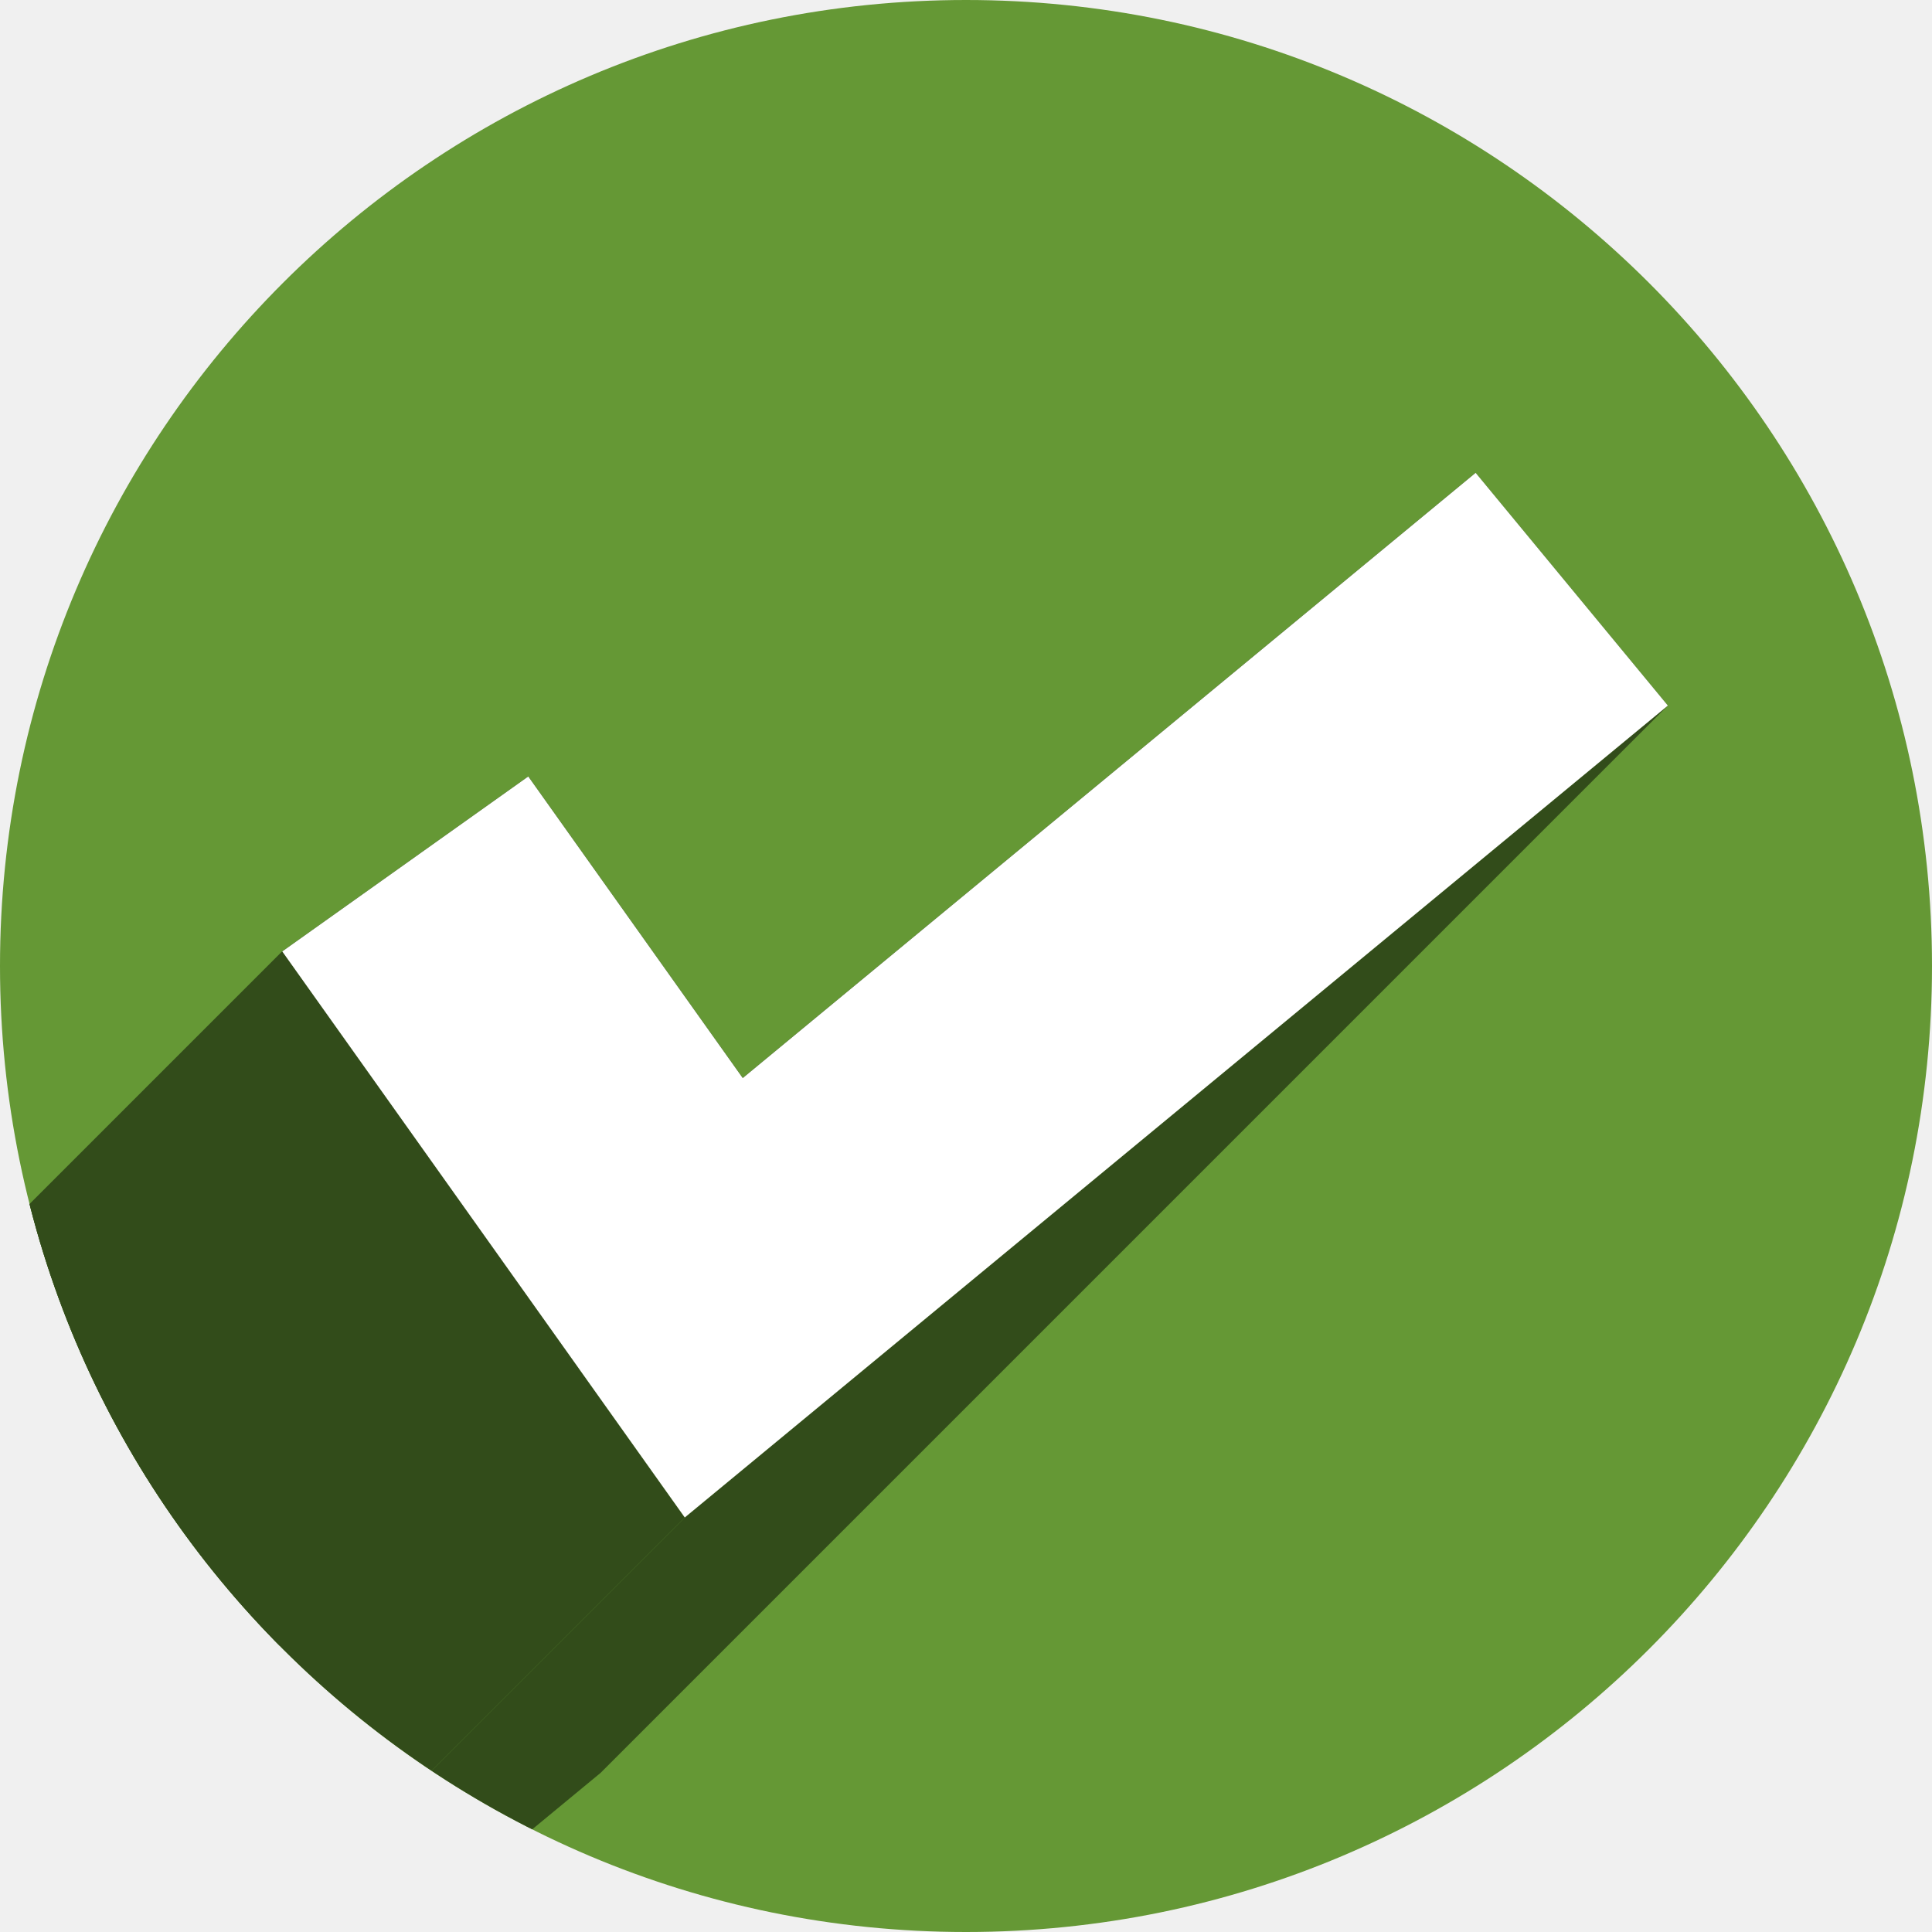
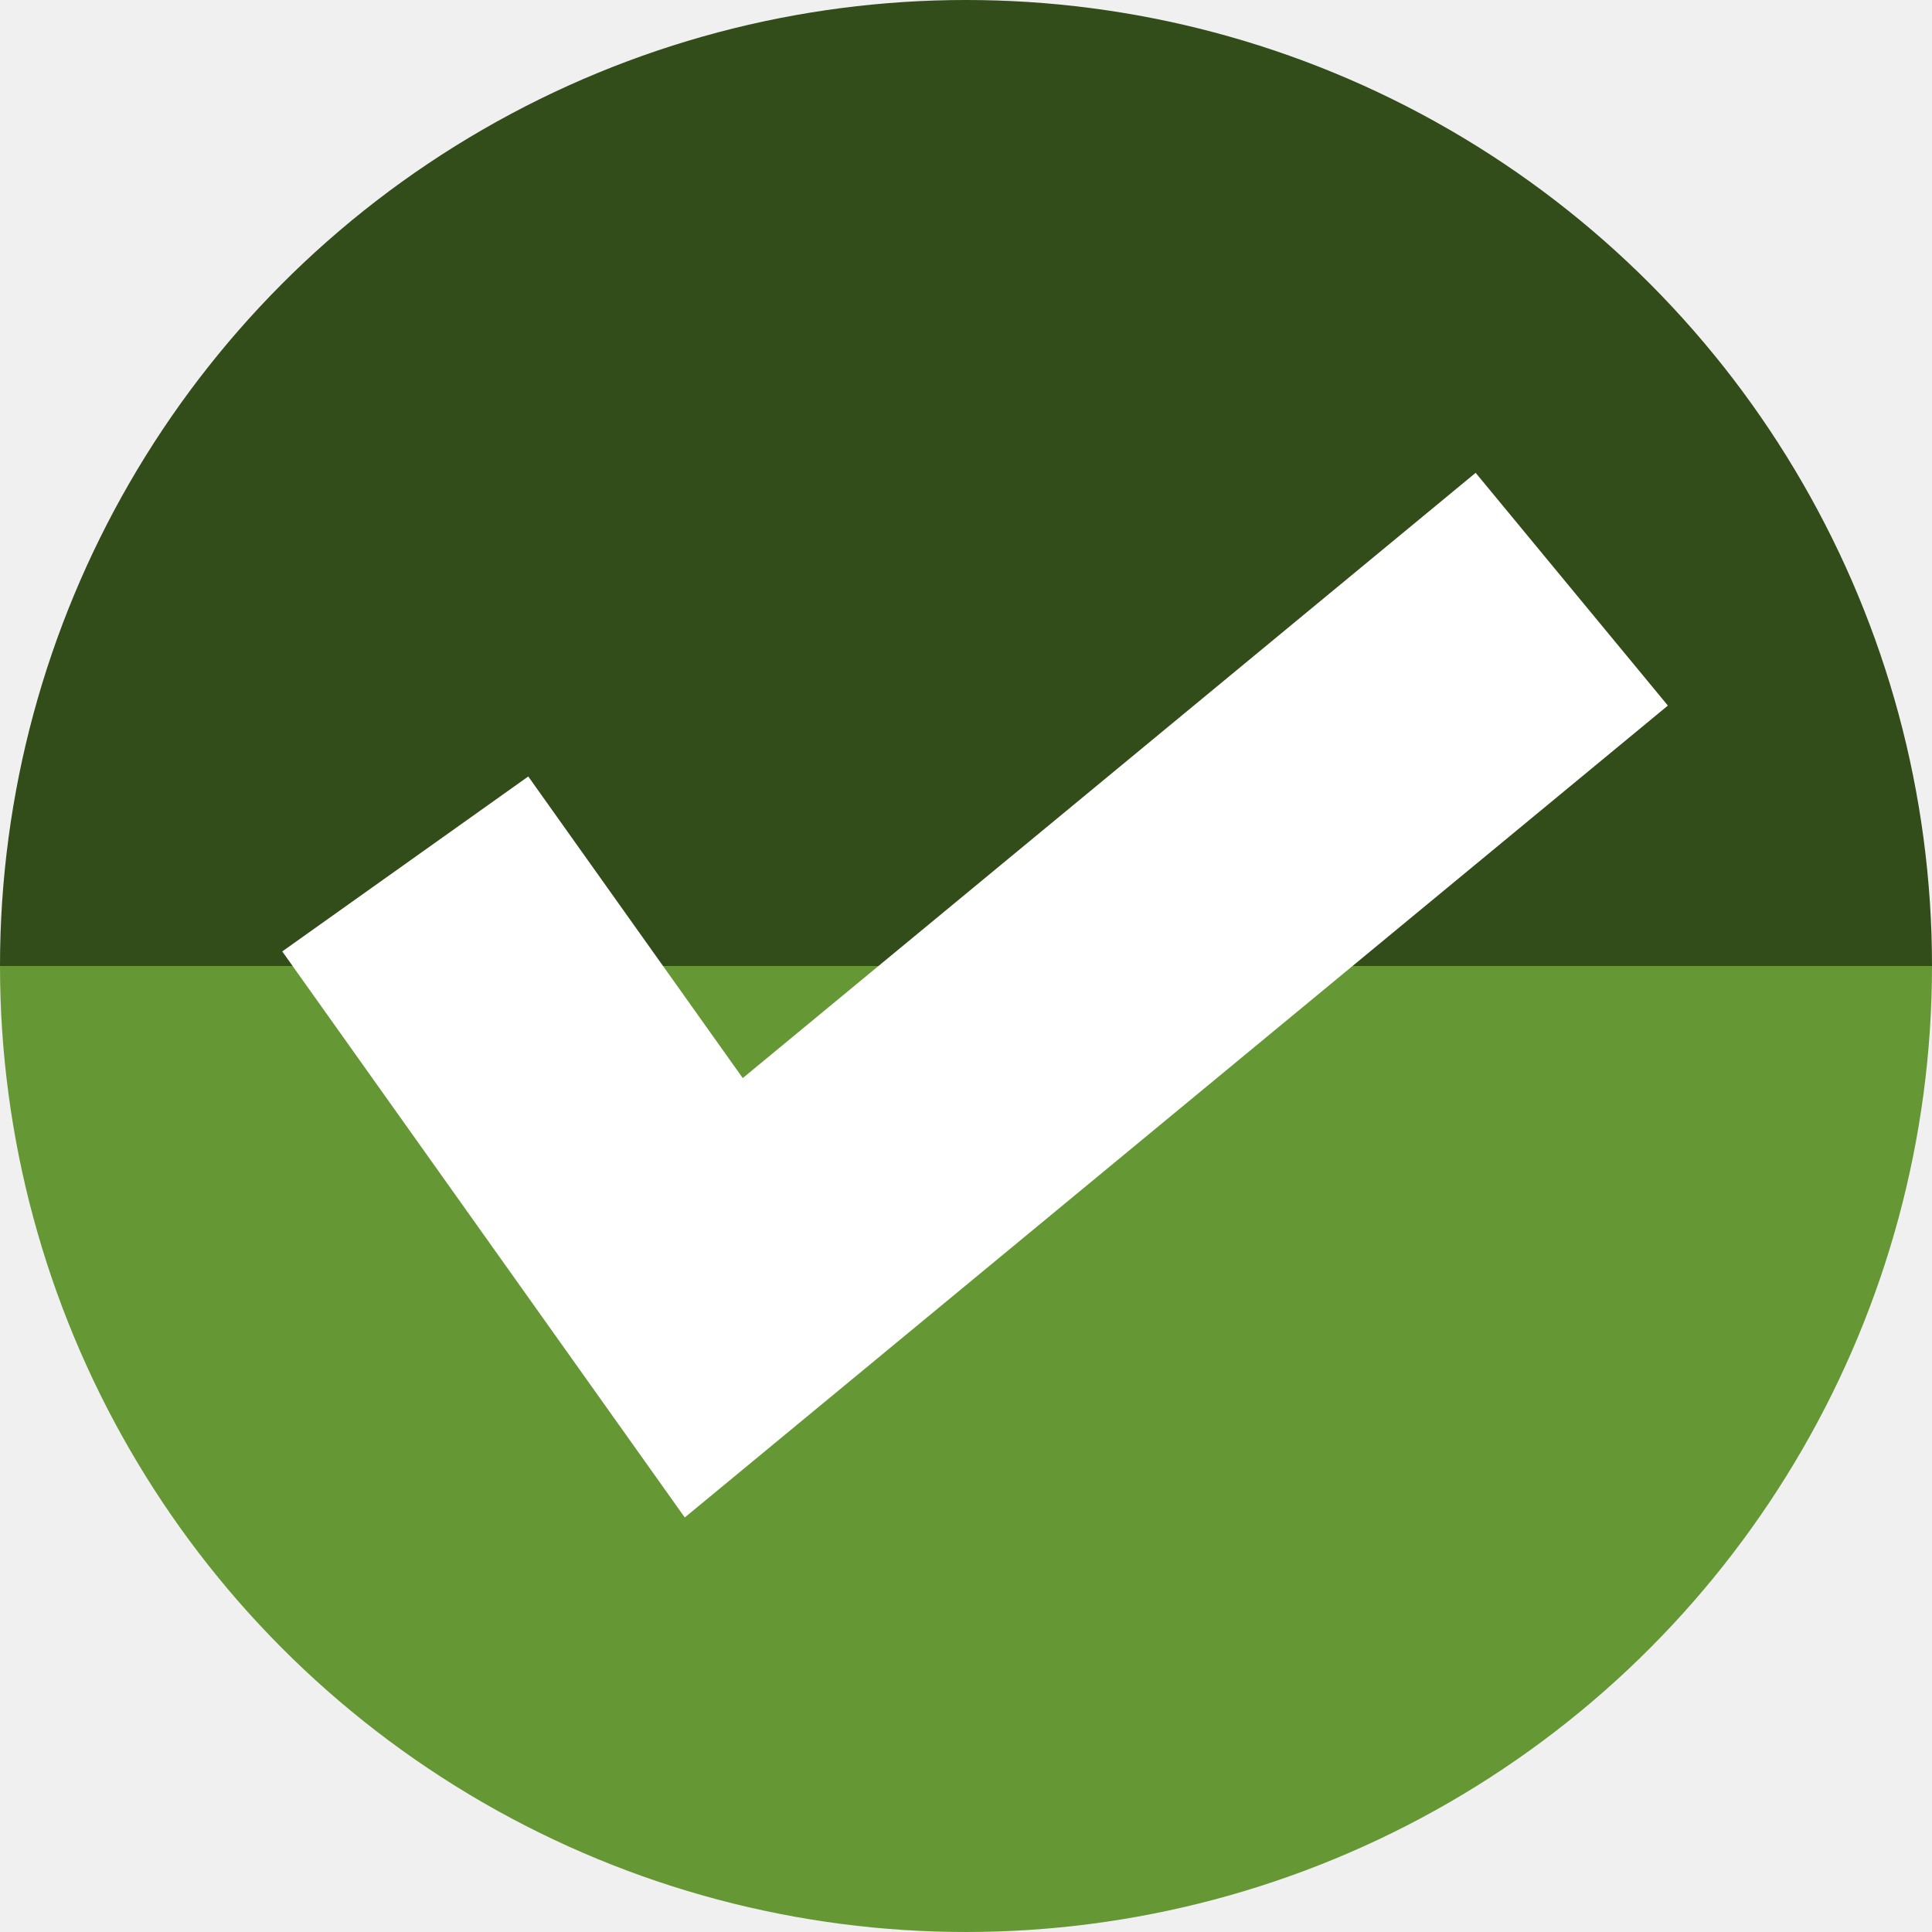
<svg xmlns="http://www.w3.org/2000/svg" width="256" height="256" viewBox="0 0 256 256" id="svg2" version="1.1">
  <defs id="defs4">
    <clipPath id="clipPath4241" clipPathUnits="userSpaceOnUse">
      <circle r="128" cy="924.362" cx="128" id="circle4243" style="fill:#01a3d2;fill-opacity:1;stroke:none;stroke-width:20;stroke-miterlimit:4;stroke-dasharray:none;stroke-opacity:1" />
    </clipPath>
    <clipPath id="clipPath4979" clipPathUnits="userSpaceOnUse">
      <circle style="opacity:1;fill:#d1d1d1;fill-opacity:1;stroke:none;stroke-width:5.8;stroke-miterlimit:4;stroke-dasharray:none;stroke-opacity:1" id="circle4981" cx="122.078" cy="916.506" r="112.974" />
    </clipPath>
    <clipPath id="clipPath4150" clipPathUnits="userSpaceOnUse">
      <circle style="opacity:1;fill:#7de05d;fill-opacity:1;stroke:none;stroke-width:5.8;stroke-miterlimit:4;stroke-dasharray:none;stroke-opacity:1" id="circle4152" cx="121.794" cy="917.16" r="97.146" />
    </clipPath>
    <clipPath id="clipPath4161" clipPathUnits="userSpaceOnUse">
      <circle style="opacity:1;fill:#a3a3a3;fill-opacity:1;stroke:none;stroke-width:5.8;stroke-miterlimit:4;stroke-dasharray:none;stroke-opacity:1" id="circle4163" cx="128.086" cy="908.278" r="97.146" />
    </clipPath>
    <clipPath clipPathUnits="userSpaceOnUse" id="clipPath888">
      <circle style="opacity:1;fill:#659835;fill-opacity:1;stroke:none;stroke-width:5.8;stroke-miterlimit:4;stroke-dasharray:none;stroke-opacity:1" id="circle890" cx="128" cy="924.362" r="128" />
    </clipPath>
  </defs>
  <g transform="translate(0,-796.3622)" id="layer1">
-     <circle r="128" cy="924.362" cx="128" id="path4138" style="opacity:1;fill:#659835;fill-opacity:1;stroke:none;stroke-width:5.8;stroke-miterlimit:4;stroke-dasharray:none;stroke-opacity:1" />
-     <g id="g860" clip-path="url(#clipPath888)">
-       <g id="g857" style="color:#000000;font-style:normal;font-variant:normal;font-weight:normal;font-stretch:normal;font-size:medium;line-height:normal;font-family:sans-serif;font-variant-ligatures:normal;font-variant-position:normal;font-variant-caps:normal;font-variant-numeric:normal;font-variant-alternates:normal;font-feature-settings:normal;text-indent:0;text-align:start;text-decoration:none;text-decoration-line:none;text-decoration-style:solid;text-decoration-color:#000000;letter-spacing:normal;word-spacing:normal;text-transform:none;writing-mode:lr-tb;direction:ltr;text-orientation:mixed;dominant-baseline:auto;baseline-shift:baseline;text-anchor:start;white-space:normal;shape-padding:0;clip-rule:nonzero;display:inline;overflow:visible;visibility:visible;opacity:1;isolation:auto;mix-blend-mode:normal;color-interpolation:sRGB;color-interpolation-filters:linearRGB;solid-color:#000000;solid-opacity:1;vector-effect:none;fill:#324c1a;fill-opacity:1;fill-rule:evenodd;stroke:none;stroke-width:40;stroke-linecap:butt;stroke-linejoin:miter;stroke-miterlimit:4;stroke-dasharray:none;stroke-dashoffset:0;stroke-opacity:1;color-rendering:auto;image-rendering:auto;shape-rendering:auto;text-rendering:auto;enable-background:accumulate">
-         <path id="path847" d="M195.531 859.014L98.418 939.213L-43.003 1080.634L54.11 1000.435Z" />
-         <path id="path849" d="M98.418 939.213L69.998 899.25L-71.423 1040.671L-43.003 1080.634Z" />
-         <path id="path851" d="M69.998 899.25L37.4 922.432L-104.021 1063.853L-71.423 1040.671Z" />
-         <path id="path853" d="M37.4 922.432L90.736 997.434L-50.685 1138.855L-104.021 1063.853Z" />
-         <path id="path855" d="M90.736 997.434L221.002 889.855L79.581 1031.277L-50.685 1138.855Z" />
-       </g>
-       <path style="color:#000000;font-style:normal;font-variant:normal;font-weight:normal;font-stretch:normal;font-size:medium;line-height:normal;font-family:sans-serif;font-variant-ligatures:normal;font-variant-position:normal;font-variant-caps:normal;font-variant-numeric:normal;font-variant-alternates:normal;font-feature-settings:normal;text-indent:0;text-align:start;text-decoration:none;text-decoration-line:none;text-decoration-style:solid;text-decoration-color:#000000;letter-spacing:normal;word-spacing:normal;text-transform:none;writing-mode:lr-tb;direction:ltr;text-orientation:mixed;dominant-baseline:auto;baseline-shift:baseline;text-anchor:start;white-space:normal;shape-padding:0;clip-rule:nonzero;display:inline;overflow:visible;visibility:visible;opacity:1;isolation:auto;mix-blend-mode:normal;color-interpolation:sRGB;color-interpolation-filters:linearRGB;solid-color:#000000;solid-opacity:1;vector-effect:none;fill:#324c1a;fill-opacity:1;fill-rule:evenodd;stroke:none;stroke-width:40;stroke-linecap:butt;stroke-linejoin:miter;stroke-miterlimit:4;stroke-dasharray:none;stroke-dashoffset:0;stroke-opacity:1;color-rendering:auto;image-rendering:auto;shape-rendering:auto;text-rendering:auto;enable-background:accumulate" d="M 195.531,859.014 98.418,939.213 69.998,899.25 37.4,922.432 90.736,997.434 221.002,889.855 Z" id="path831" />
+     <g id="g843" transform="translate(288,51.99994)">
+       <path transform="scale(1,-1)" id="path870" style="fill:#324c1a;fill-opacity:1;stroke:none;stroke-width:71;stroke-linecap:butt;stroke-miterlimit:4;stroke-dasharray:none;stroke-opacity:1" d="m -32,-872.362 a 128,128 0 0 1 -64,110.851 128,128 0 0 1 -128,0 128,128 0 0 1 -64,-110.851 l 128,1e-5 z" />
+       <path d="M -32,872.362 A 128,128 0 0 1 -96,983.213 128,128 0 0 1 -224,983.213 128,128 0 0 1 -288,872.362 l 128,0 z" style="fill:#659835;fill-opacity:1;stroke:none;stroke-width:71;stroke-linecap:butt;stroke-miterlimit:4;stroke-dasharray:none;stroke-opacity:1" id="path4174" />
    </g>
    <path id="path4176" d="M 195.531,859.014 98.418,939.213 69.998,899.25 37.4,922.432 90.736,997.434 221.002,889.855 Z" style="color:#000000;font-style:normal;font-variant:normal;font-weight:normal;font-stretch:normal;font-size:medium;line-height:normal;font-family:sans-serif;font-variant-ligatures:normal;font-variant-position:normal;font-variant-caps:normal;font-variant-numeric:normal;font-variant-alternates:normal;font-feature-settings:normal;text-indent:0;text-align:start;text-decoration:none;text-decoration-line:none;text-decoration-style:solid;text-decoration-color:#000000;letter-spacing:normal;word-spacing:normal;text-transform:none;writing-mode:lr-tb;direction:ltr;text-orientation:mixed;dominant-baseline:auto;baseline-shift:baseline;text-anchor:start;white-space:normal;shape-padding:0;clip-rule:nonzero;display:inline;overflow:visible;visibility:visible;opacity:1;isolation:auto;mix-blend-mode:normal;color-interpolation:sRGB;color-interpolation-filters:linearRGB;solid-color:#000000;solid-opacity:1;vector-effect:none;fill:#ffffff;fill-opacity:1;fill-rule:evenodd;stroke:none;stroke-width:40;stroke-linecap:butt;stroke-linejoin:miter;stroke-miterlimit:4;stroke-dasharray:none;stroke-dashoffset:0;stroke-opacity:1;color-rendering:auto;image-rendering:auto;shape-rendering:auto;text-rendering:auto;enable-background:accumulate" />
  </g>
</svg>
